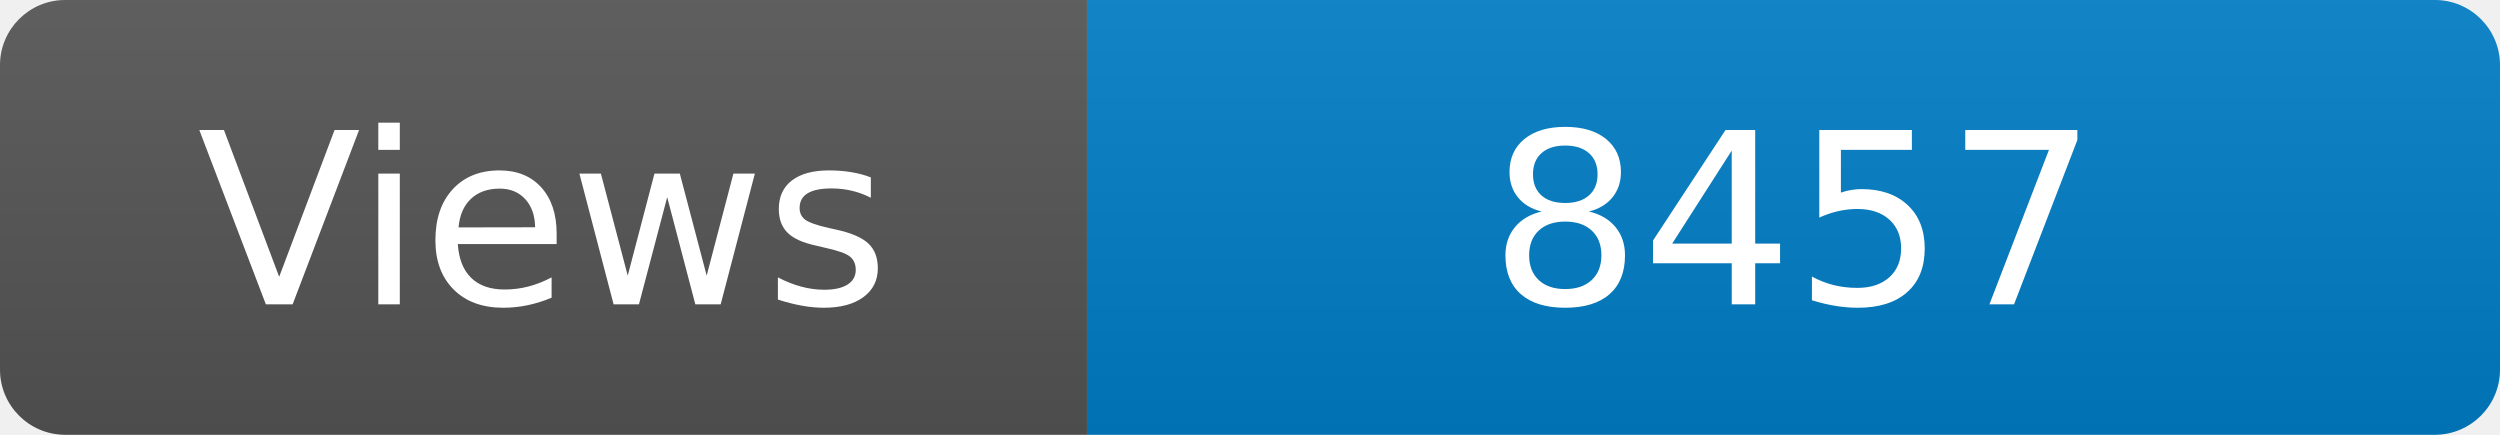
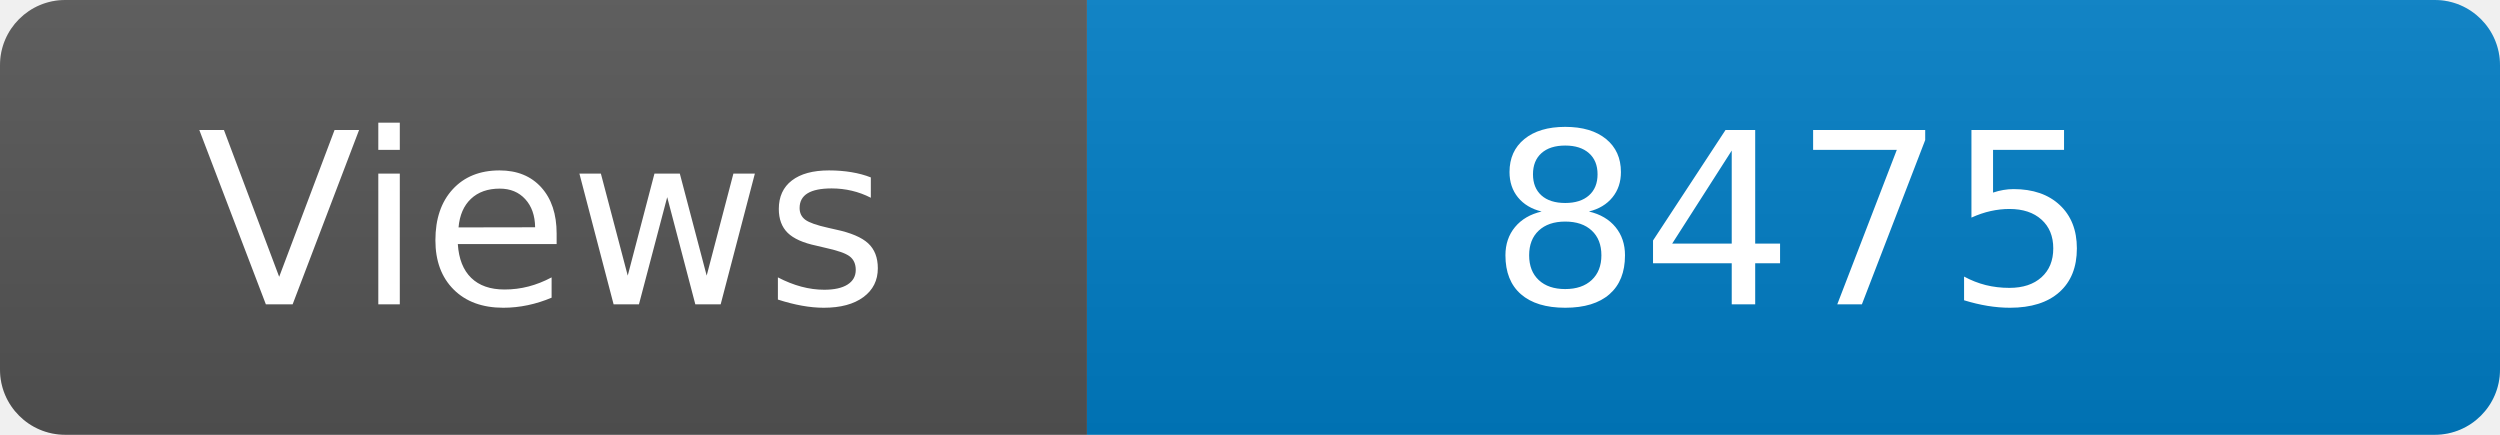
<svg xmlns="http://www.w3.org/2000/svg" width="115" height="20" role="img" aria-label="Maintained?: yes">
  <linearGradient id="s" x2="0" y2="100%">
    <stop offset="0" stop-color="#bbb" stop-opacity=".1" />
    <stop offset="1" stop-opacity=".1" />
  </linearGradient>
  <clipPath id="r">
    <rect width="115" height="20" rx="3" fill="#fff" />
  </clipPath>
  <g clip-path="url(#r)">
    <rect width="50" height="20" fill="#555" />
    <rect x="50" width="160" height="20" fill="#007ec6" />
    <rect width="115" height="20" fill="url(#s)" />
  </g>
  <g fill="#fff" text-anchor="middle" font-family="Verdana,Geneva,DejaVu Sans,sans-serif" font-size="110">
    <text x="250" y="140" transform="scale(.1)" fill="#fff">Views</text>
-     <text x="825" y="140" transform="scale(.1)" fill="#fff">8457</text>
+     <text x="825" y="140" transform="scale(.1)" fill="#fff">8475</text>
  </g>
</svg>
